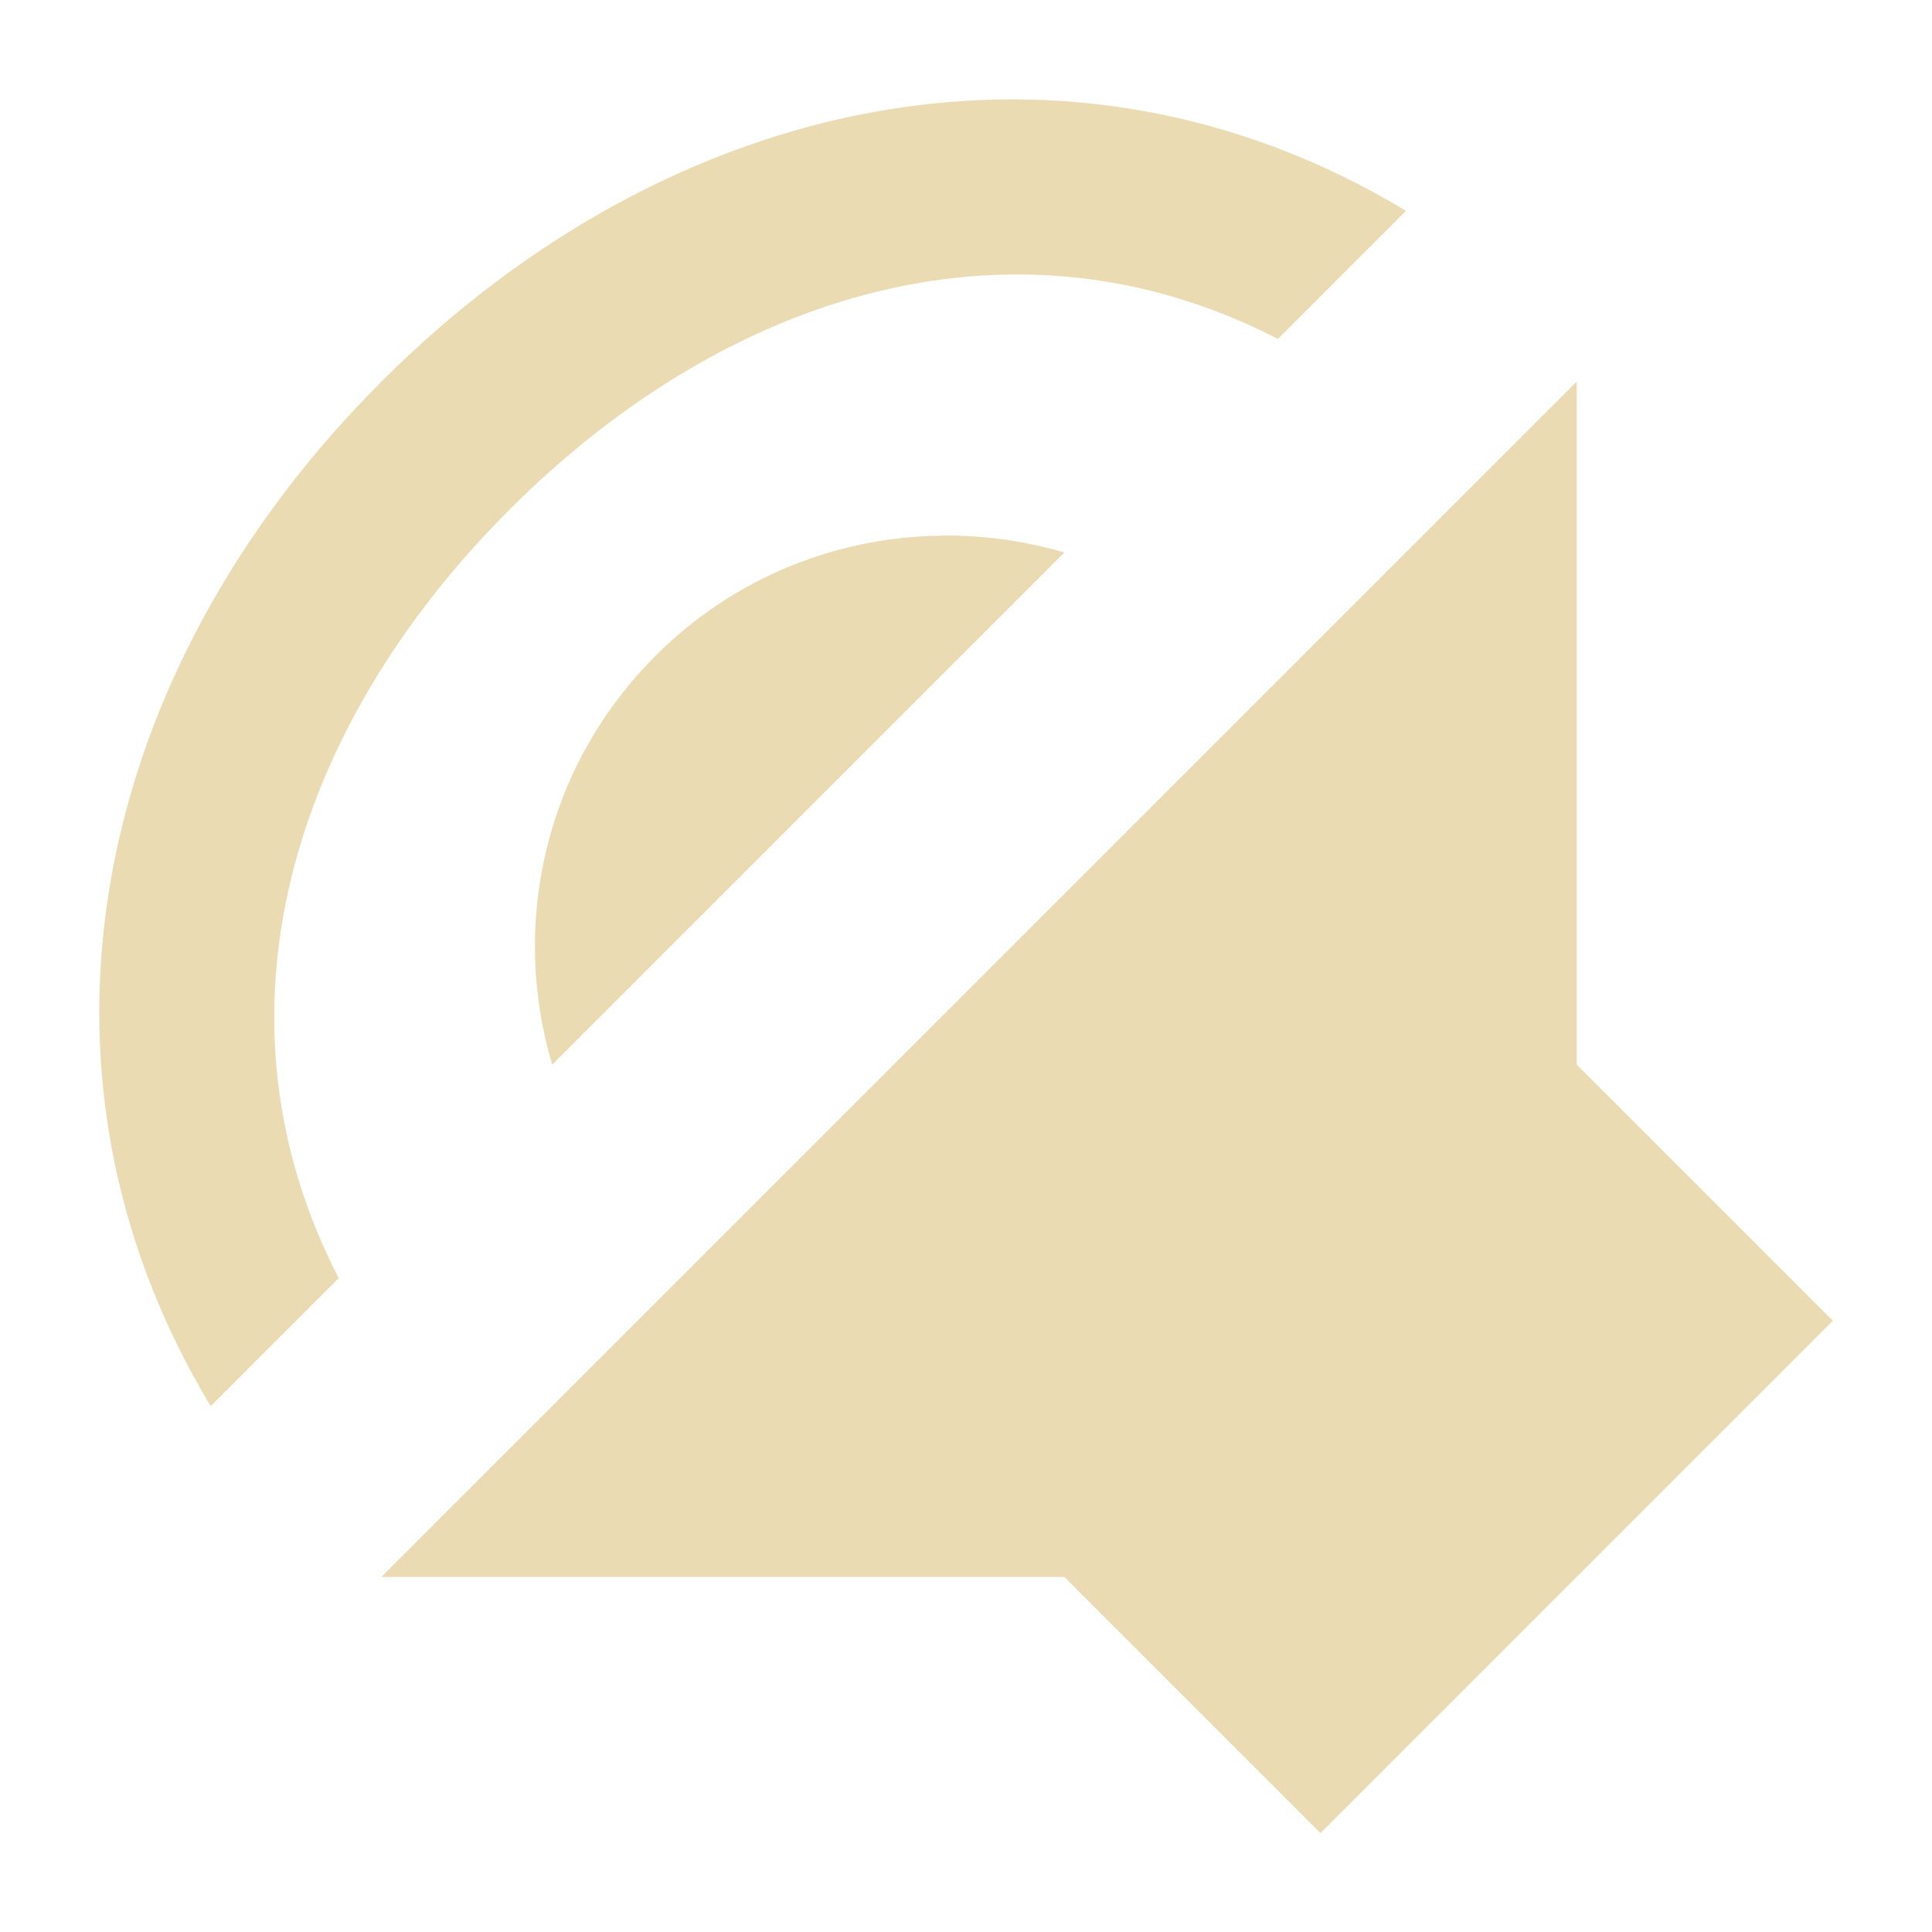
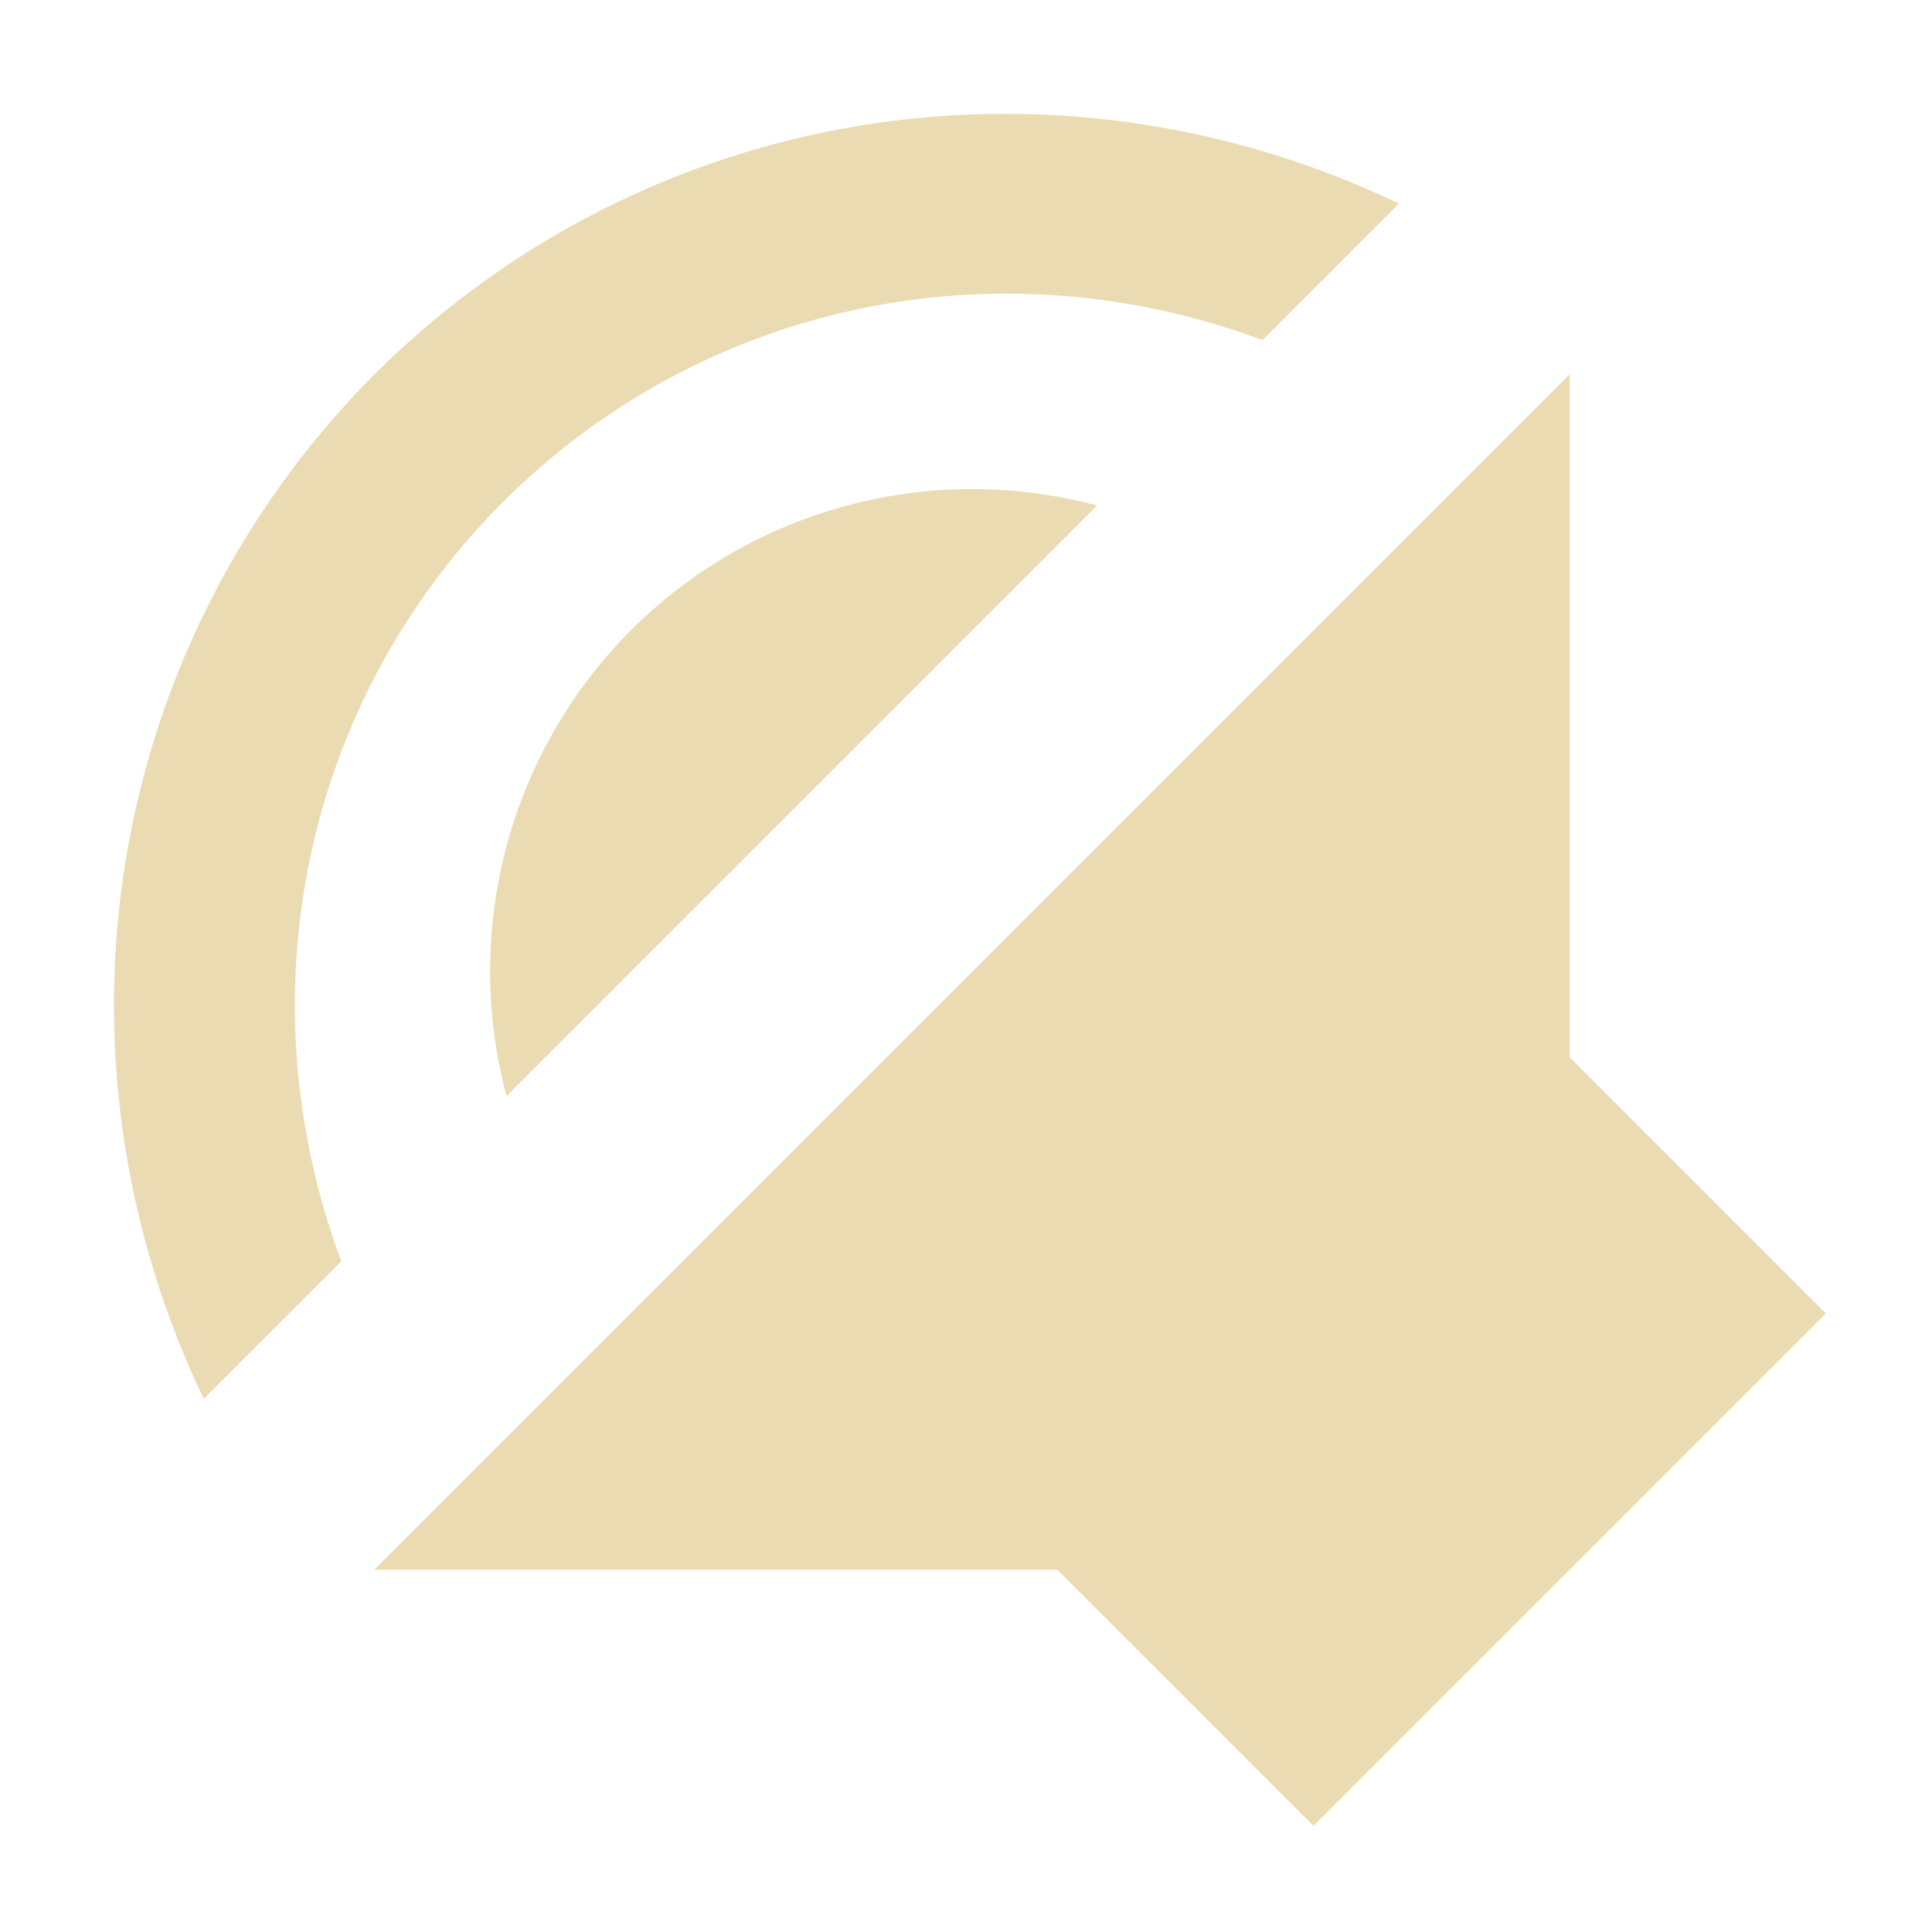
<svg xmlns="http://www.w3.org/2000/svg" width="16" height="16" version="1.1" viewBox="0 0 16 16">
  <defs>
    <style type="text/css">.ColorScheme-Text { color:#ebdbb2; } .ColorScheme-Highlight { color:#458588; }</style>
  </defs>
-   <path class="ColorScheme-Text" d="m3.158 13.06 5.657 1e-6 2.121 2.121 4.243-4.243-2.121-2.121v-5.657zm-1.414-1.414 1.061-1.061c-1.117-2.164-0.403-4.547 1.414-6.364 1.817-1.817 4.2-2.531 6.364-1.414l1.061-1.061c-2.779-1.676-6.081-0.99-8.485 1.414-2.404 2.404-3.09 5.706-1.414 8.485zm2.828-2.828 4.243-4.243c-1.16-0.339-2.467-0.063-3.386 0.856-0.919 0.919-1.203 2.22-0.856 3.386z" fill="currentColor" />
+   <path class="ColorScheme-Text" d="m13 3.1v5.657l2.121 2.121-4.243 4.243-2.121-2.121h-5.657zm-1.414-1.414-1.13 1.13c-2.199-0.817-4.636-0.313-6.295 1.345-1.651 1.659-2.15 4.091-1.335 6.285l-1.139 1.139c-1.367-2.861-0.822-6.237 1.414-8.485 2.248-2.236 5.624-2.781 8.485-1.414zm-2.501 2.501-4.89 4.89c-0.369-1.377 0.023-2.845 1.028-3.856 1.01-1.01 2.483-1.404 3.863-1.034z" fill="currentColor" />
</svg>
